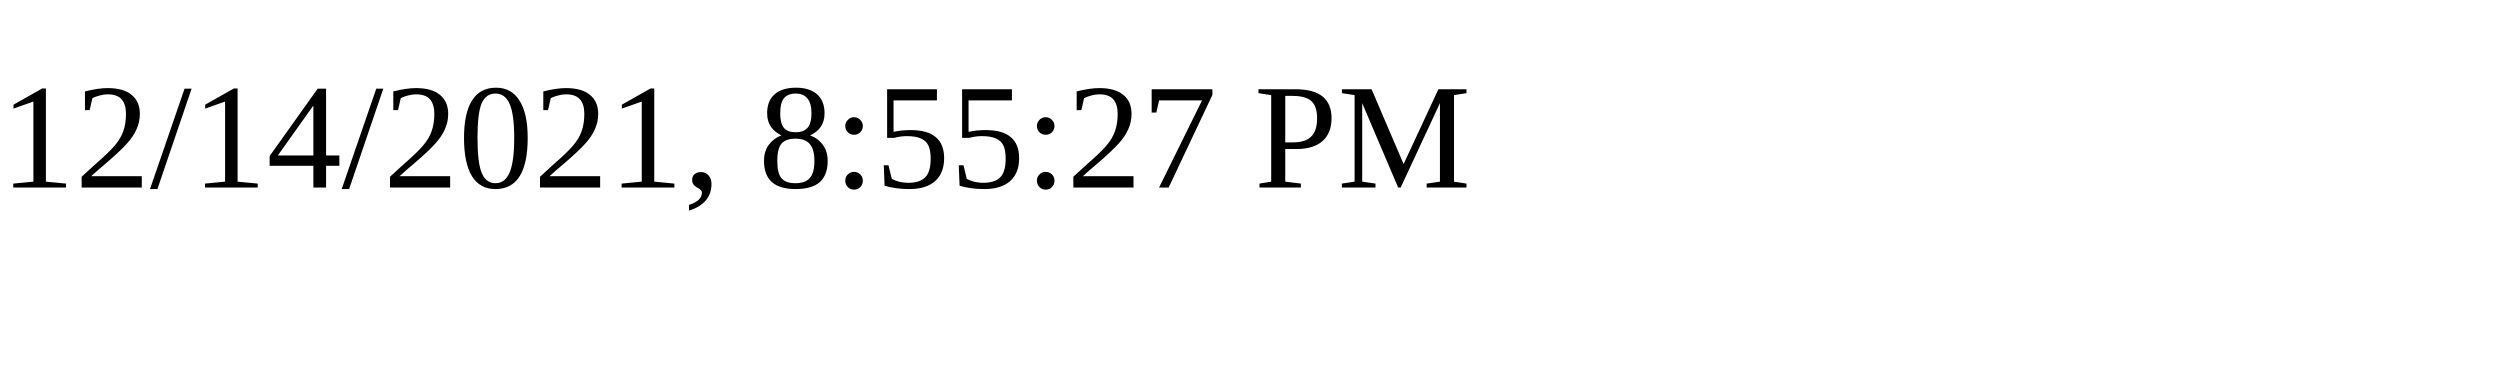
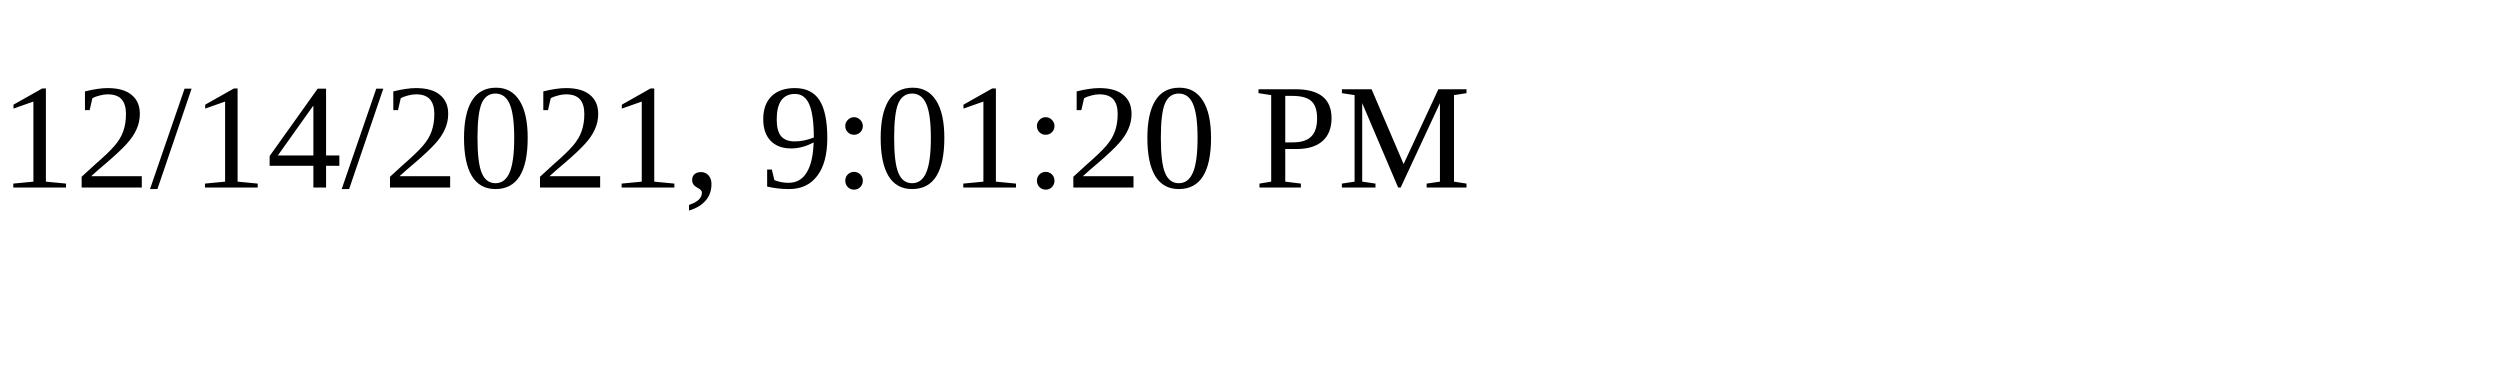
<svg xmlns="http://www.w3.org/2000/svg" height="30" width="200">
-   <text x="0" y="15">12/14/2021, 8:55:27 PM</text>
+   <text x="0" y="15">12/14/2021, 9:01:20 PM</text>
</svg>
